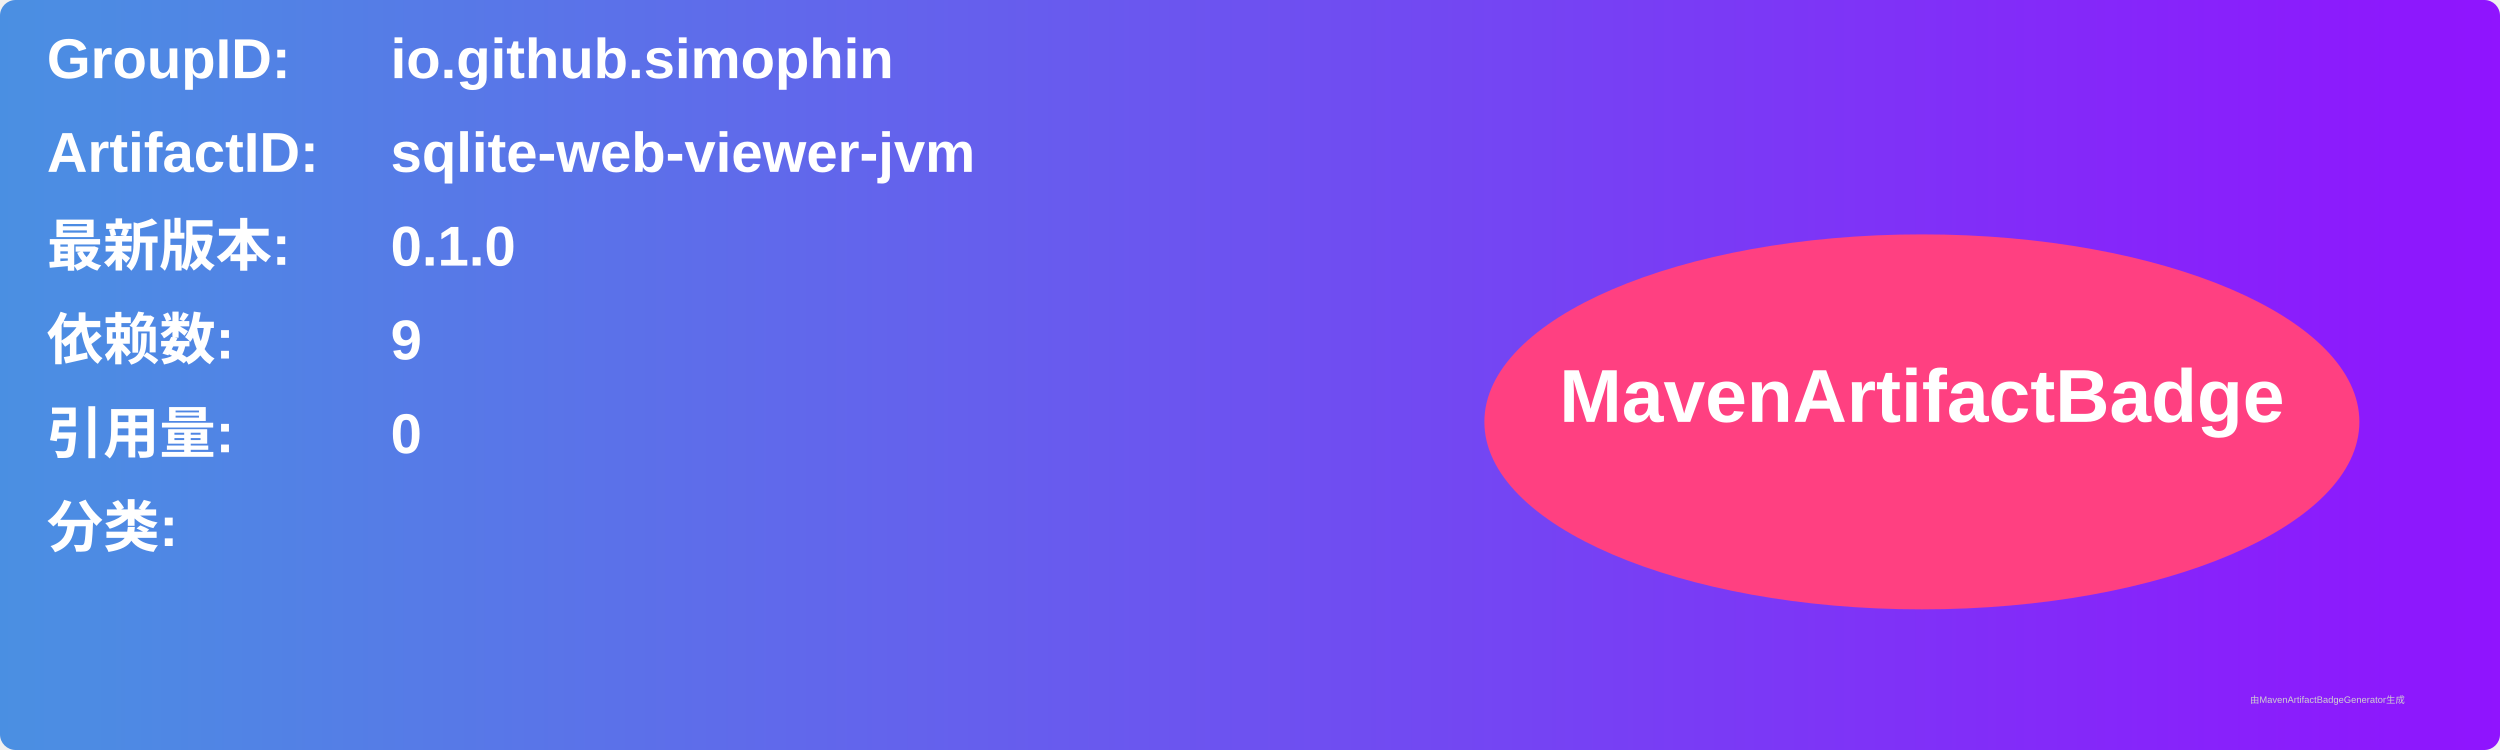
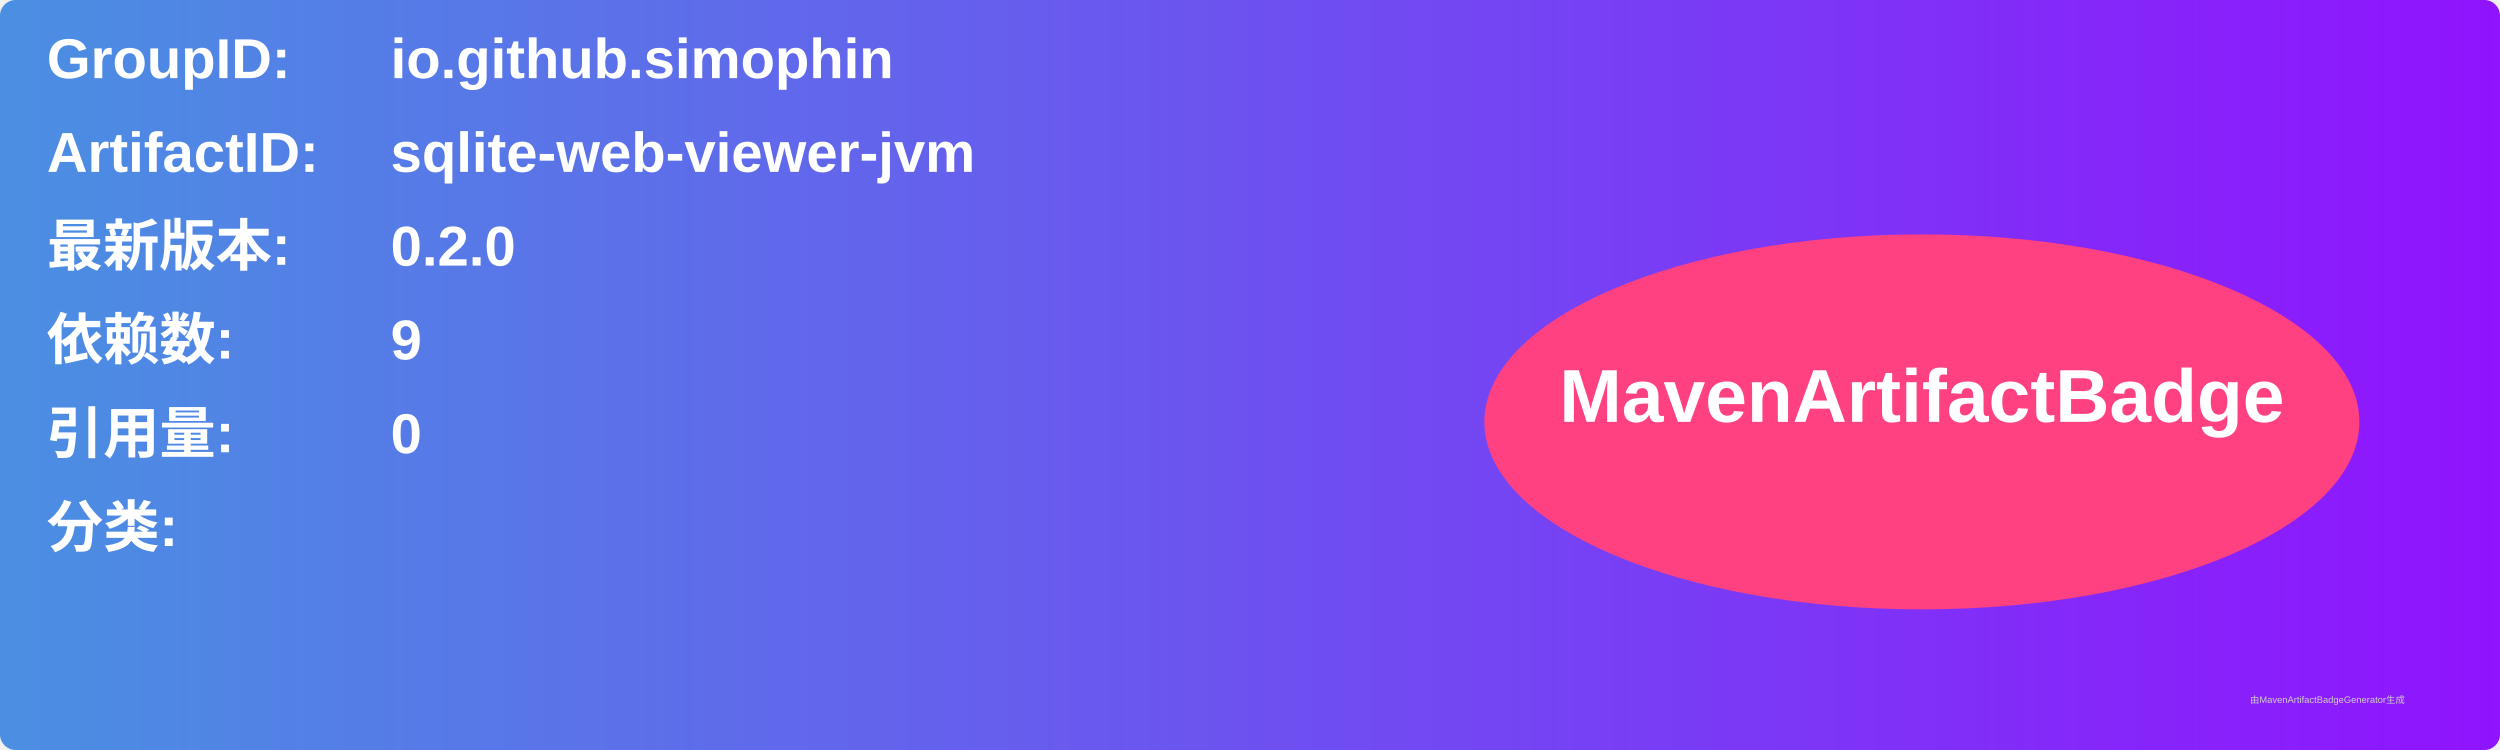
<svg xmlns="http://www.w3.org/2000/svg" width="800" height="240" viewBox="0 0 800 240">
  <linearGradient id="grad" x1="0%" y1="0%" x2="100%" y2="0%">
    <stop offset="0%" stop-color="#4a90e2" />
    <stop offset="100%" stop-color="#9013fe" />
  </linearGradient>
  <rect width="100%" height="100%" rx="5" ry="5" fill="url(#grad)" />
  <g transform="translate(15, 15)">
    <text x="0" y="10" font-family="Arial" font-size="18" fill="white" font-weight="bold" width="260">GroupID:</text>
    <text x="110" y="10" font-family="Arial" font-size="18" fill="white" font-weight="bold" width="460">io.github.simophin</text>
    <text x="0" y="40" font-family="Arial" font-size="18" fill="white" font-weight="bold" width="260">ArtifactID:</text>
    <text x="110" y="40" font-family="Arial" font-size="18" fill="white" font-weight="bold" width="460">sqlite-web-viewer-jvm</text>
    <text x="0" y="70" font-family="Arial" font-size="18" fill="white" font-weight="bold">最新版本:</text>
    <text x="110" y="70" font-family="Arial" font-size="18" fill="white" font-weight="bold">
-       <tspan font-weight="bold">0.1.0</tspan>
+       <tspan font-weight="bold">0.2.0</tspan>
    </text>
    <text x="0" y="100" font-family="Arial" font-size="18" fill="white" font-weight="bold">依赖数: </text>
    <text x="110" y="100" font-family="Arial" font-size="18" fill="white">
      <tspan font-weight="bold">9</tspan>
    </text>
    <text x="0" y="130" font-family="Arial" font-size="18" fill="white" font-weight="bold">引用量: </text>
    <text x="110" y="130" font-family="Arial" font-size="18" fill="white">
      <tspan font-weight="bold">0</tspan>
    </text>
    <text x="0" y="160" font-family="Arial" font-size="18" fill="white" font-weight="bold">分类:</text>
    <text x="10" y="190" font-family="Arial" font-size="10" fill="white">
      <tspan font-weight="bold" />
    </text>
    <ellipse cx="600" cy="120" rx="140" ry="60" fill="#ff4081" />
    <text x="600" y="120" text-anchor="middle" font-family="Arial" font-size="24" fill="white" font-weight="bold">MavenArtifactBadge</text>
  </g>
  <text x="720" y="225" font-family="Arial" font-size="3" fill="#d0d0d0">由MavenArtifactBadgeGenerator生成</text>
</svg>
